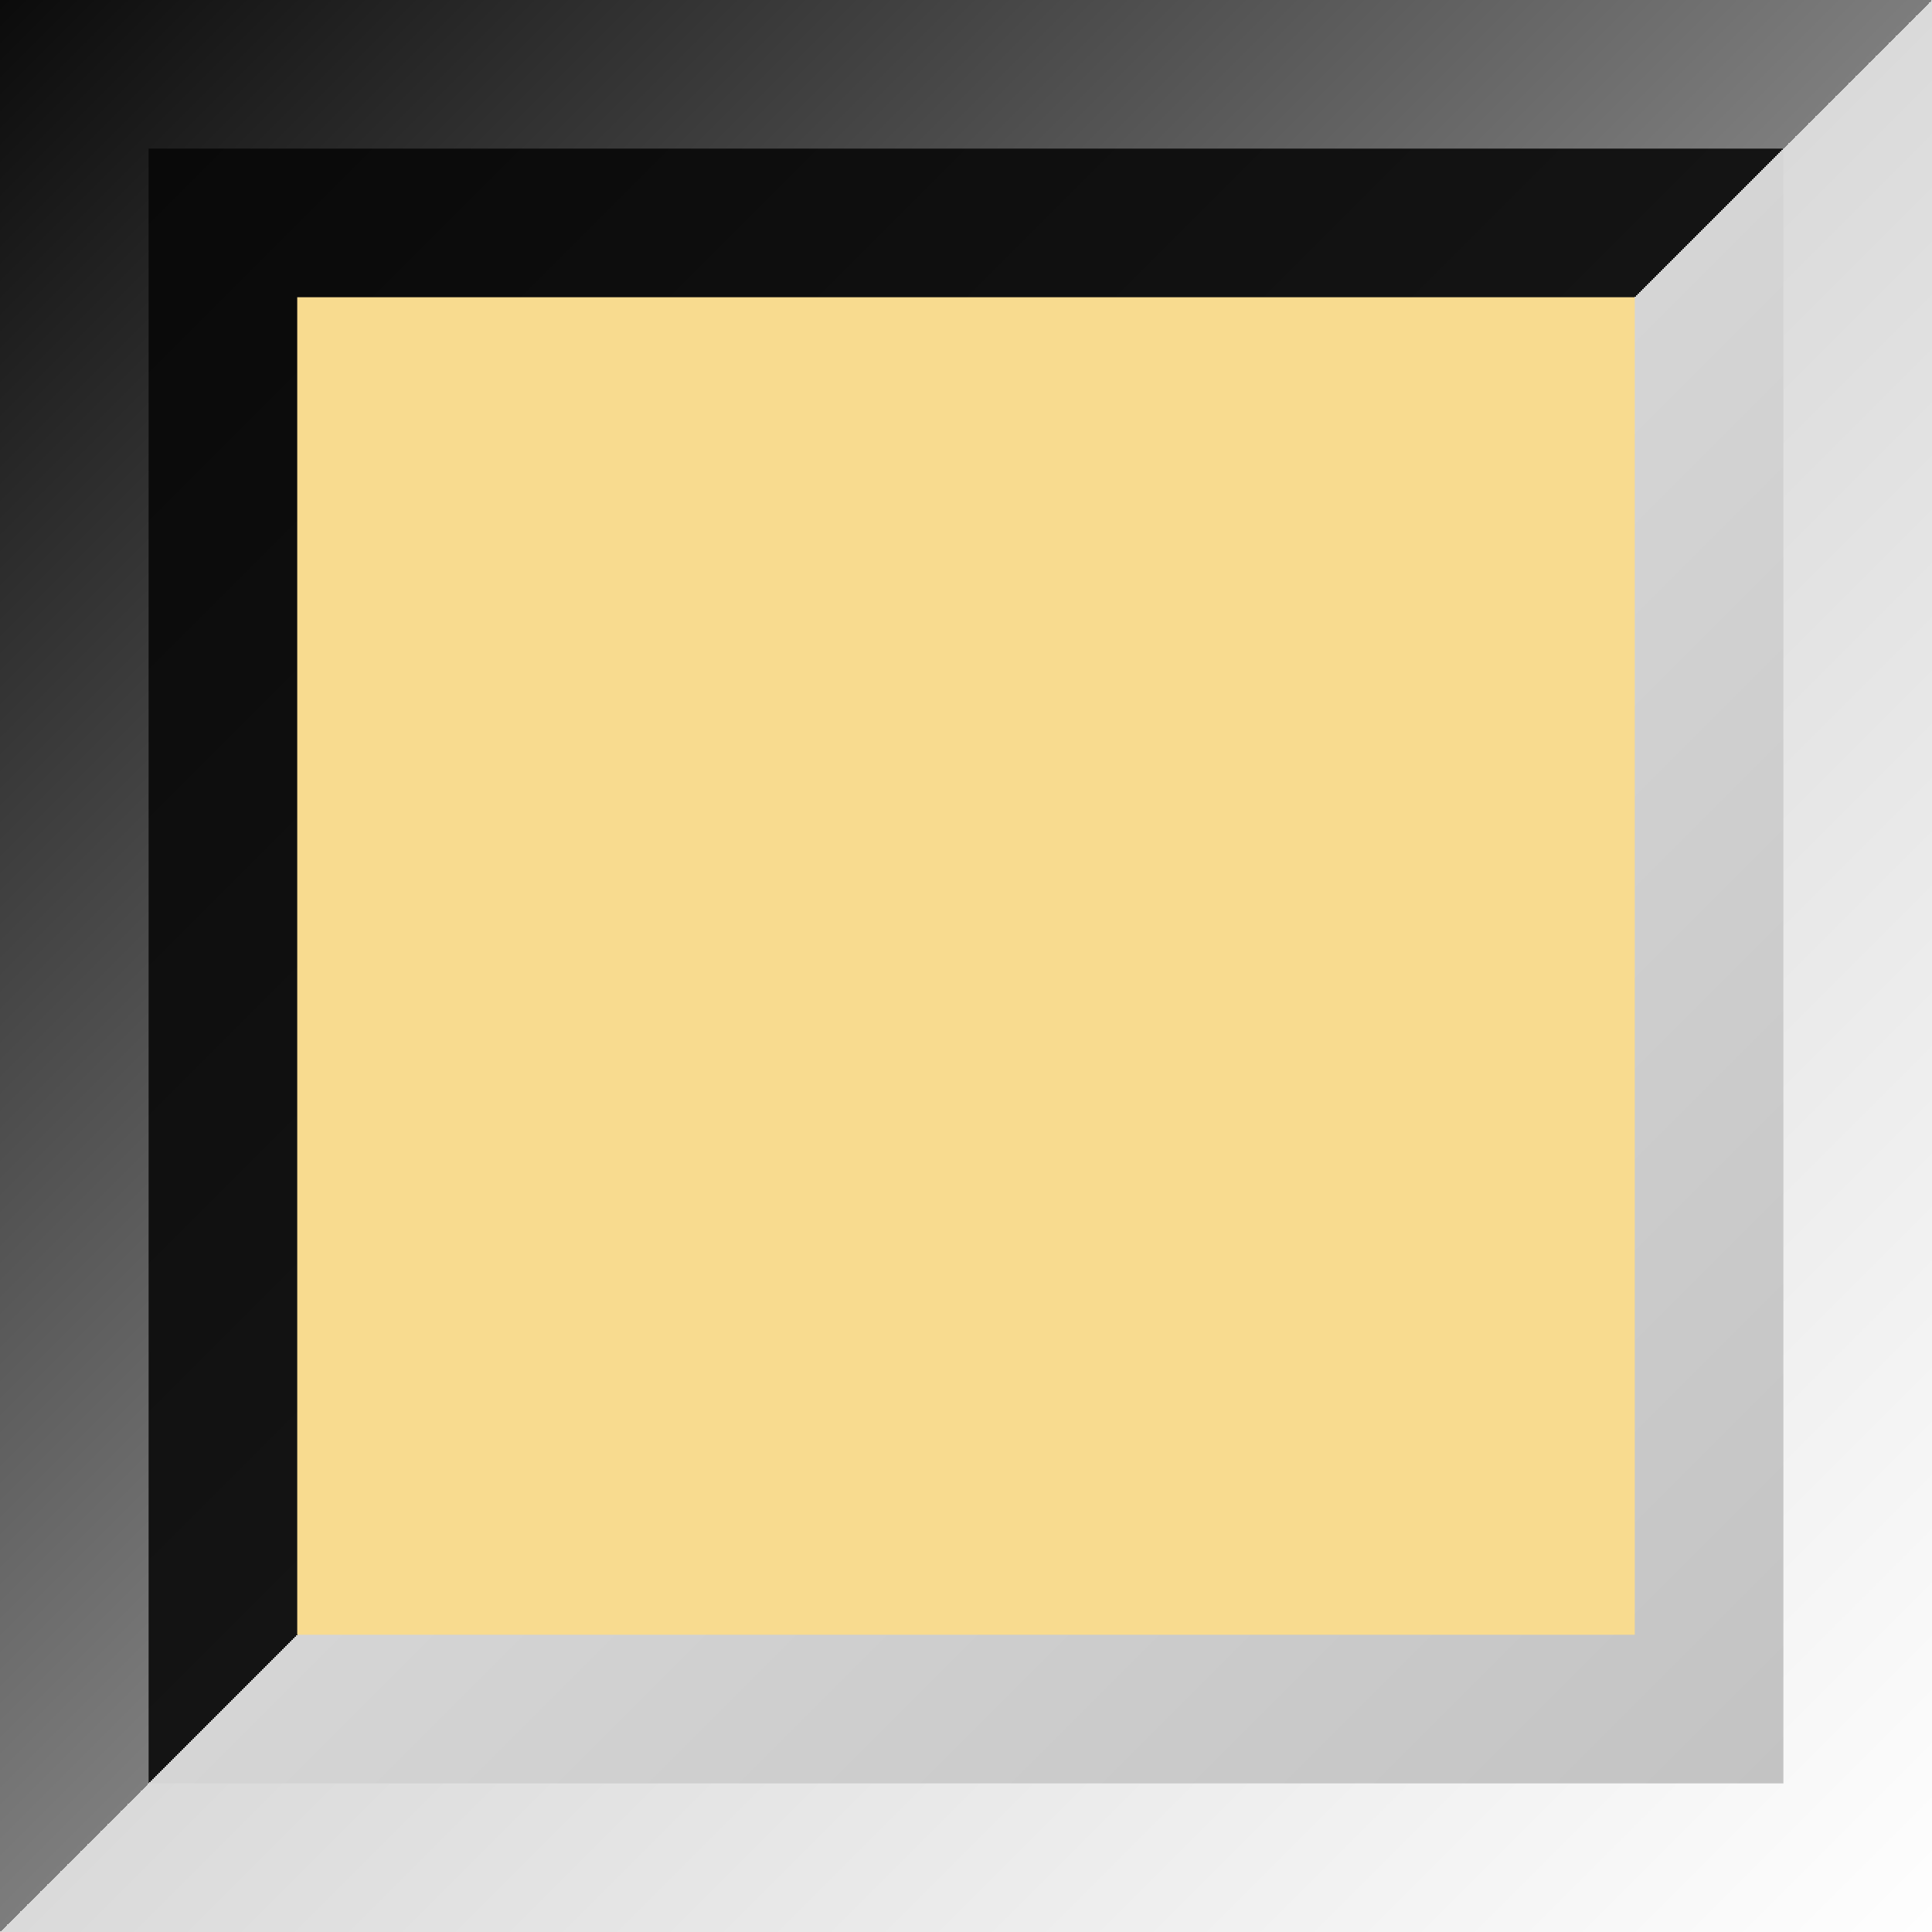
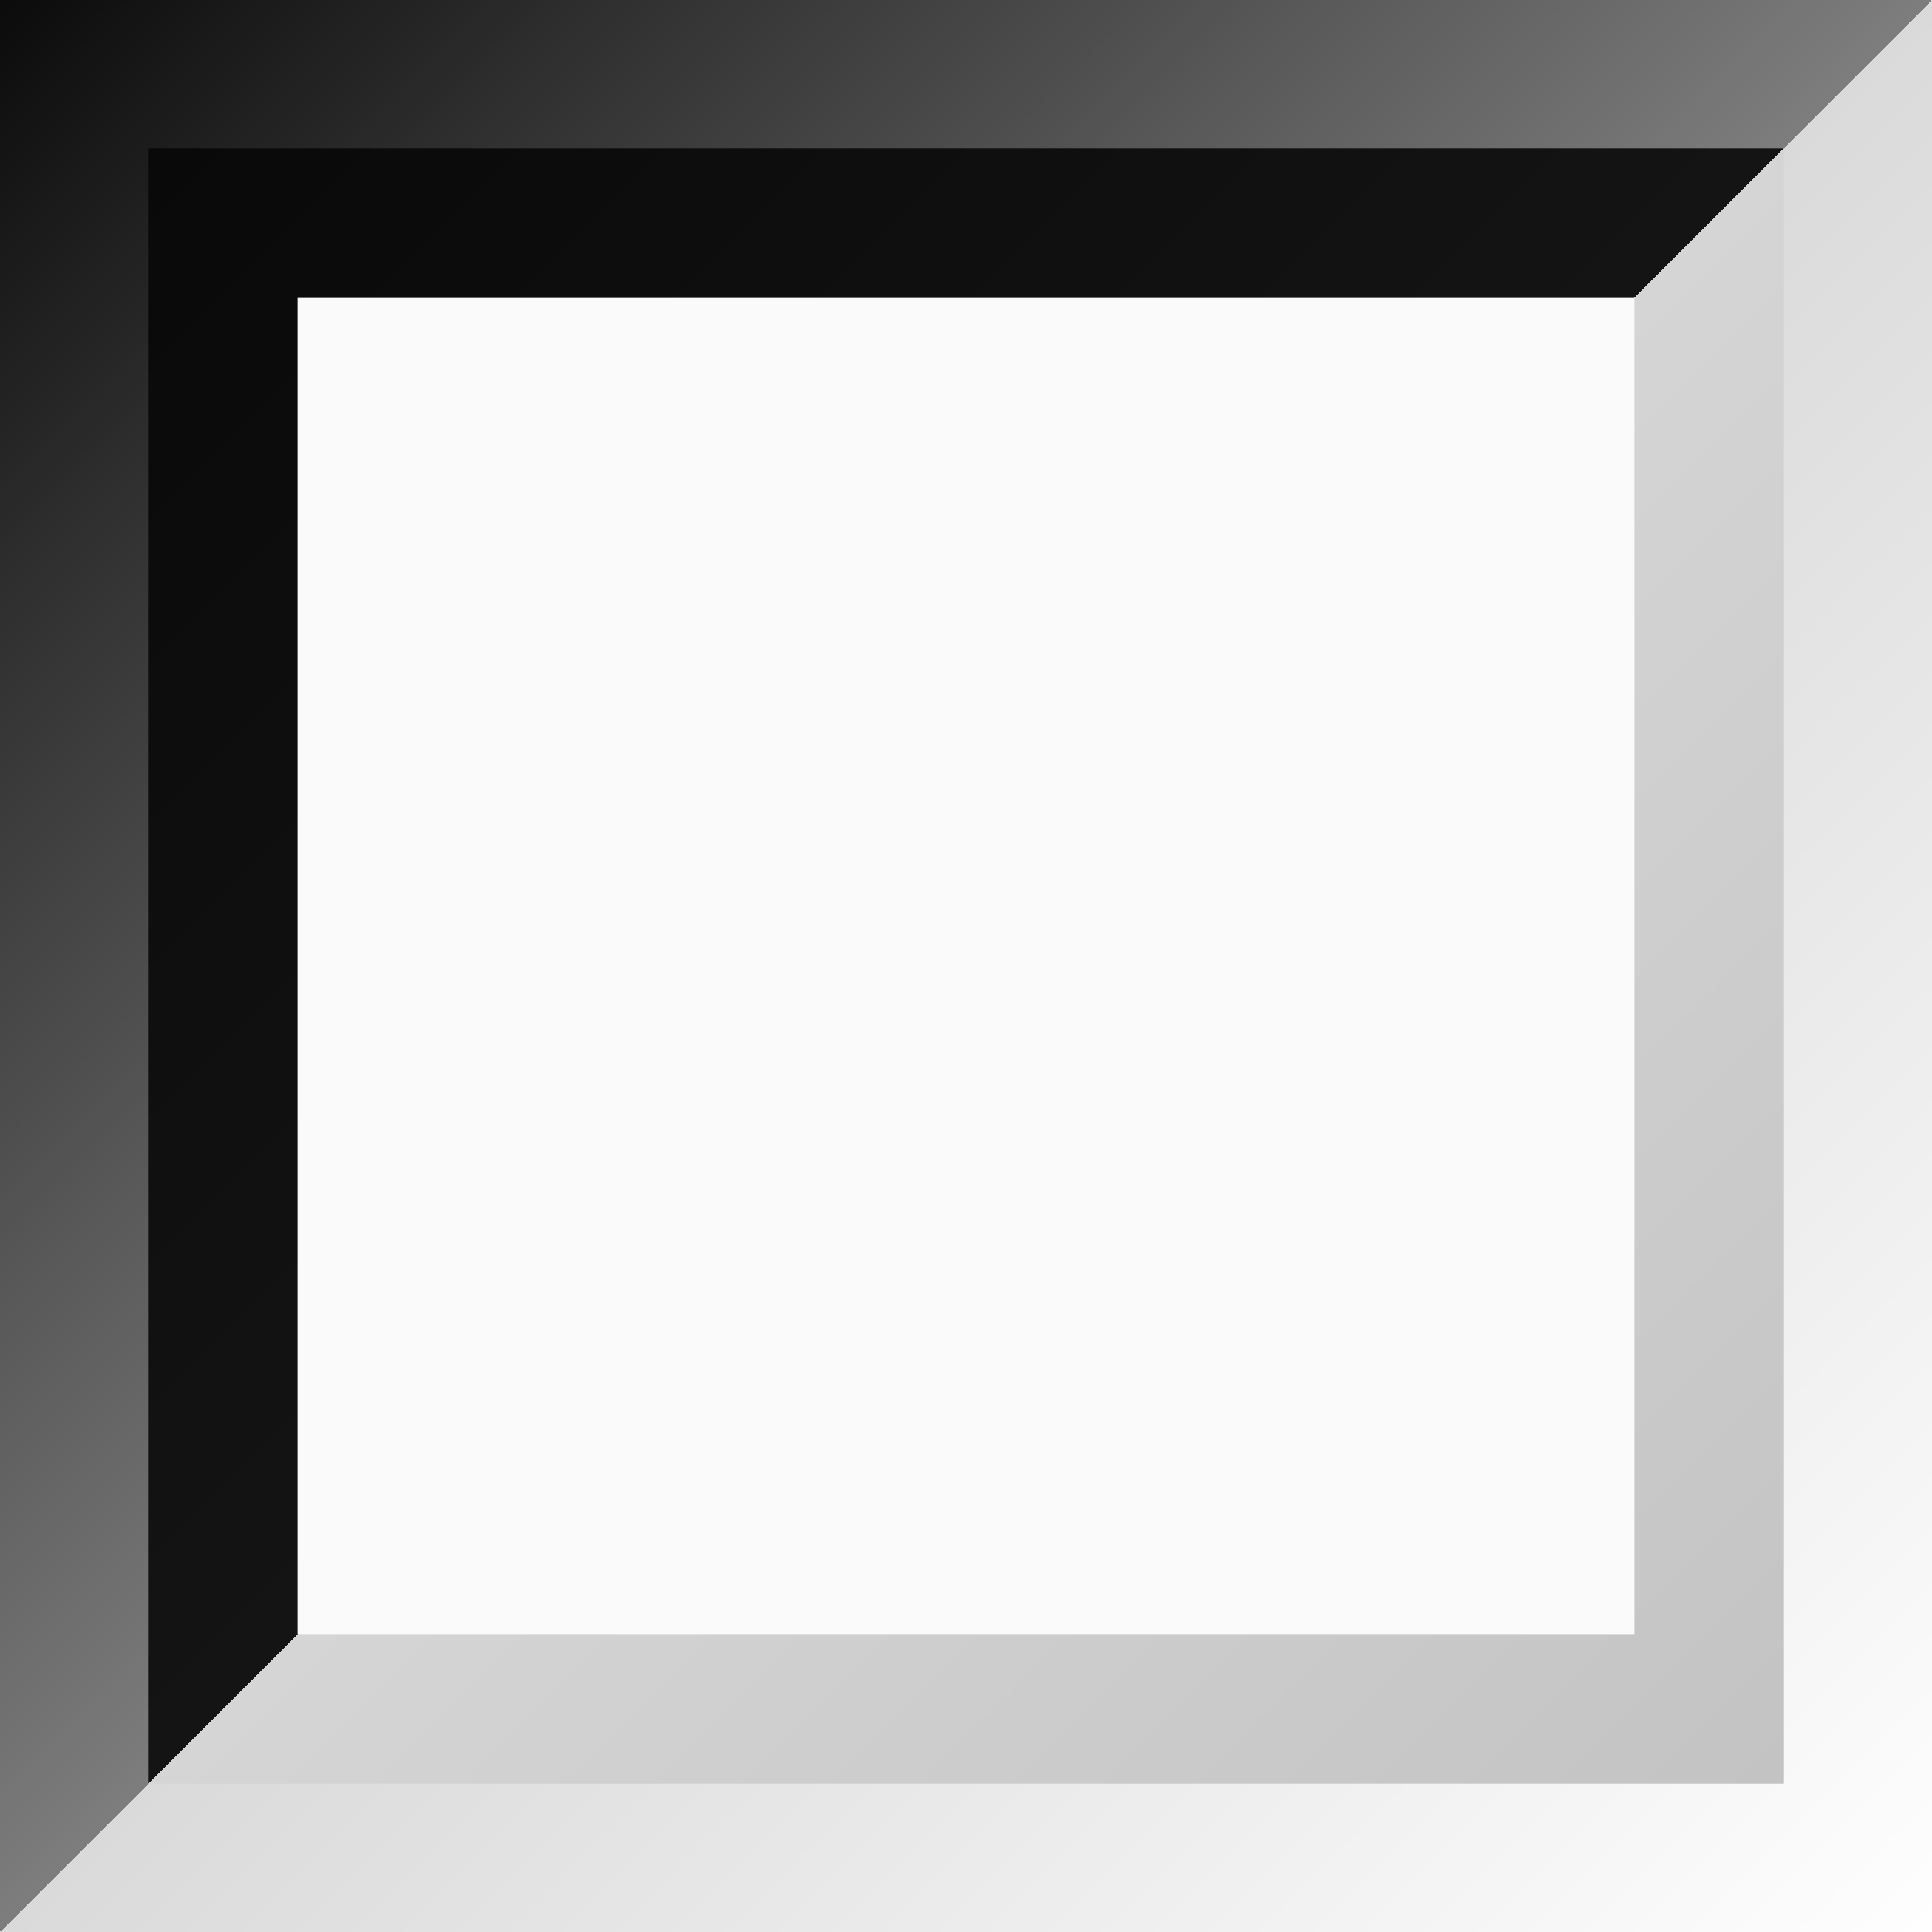
<svg xmlns="http://www.w3.org/2000/svg" height="13" viewBox="0 0 13 13" width="13">
  <linearGradient id="a" gradientUnits="userSpaceOnUse" x1="0" x2="13" y1="0" y2="13">
    <stop offset="0" stop-color="#0b0b0b" />
    <stop offset=".5" stop-color="#7d7d7d" />
    <stop offset=".5" stop-color="#dadada" />
    <stop offset="1" stop-color="#fefefe" />
  </linearGradient>
  <linearGradient id="b" gradientUnits="userSpaceOnUse" x1="1" x2="12" y1="1" y2="12">
    <stop offset="0" stop-color="#090909" />
    <stop offset=".5" stop-color="#141414" />
    <stop offset=".5" stop-color="#d5d5d5" />
    <stop offset="1" stop-color="#c3c3c3" />
  </linearGradient>
  <path d="m0 0h13v13h-13z" fill="url(#a)" />
  <path d="m1 1h11v11h-11z" fill="url(#b)" />
-   <path d="m2 2h9v9h-9z" fill="#f8db8f" />
+   <path d="m2 2h9v9h-9z" fill="#fafafa" />
</svg>
